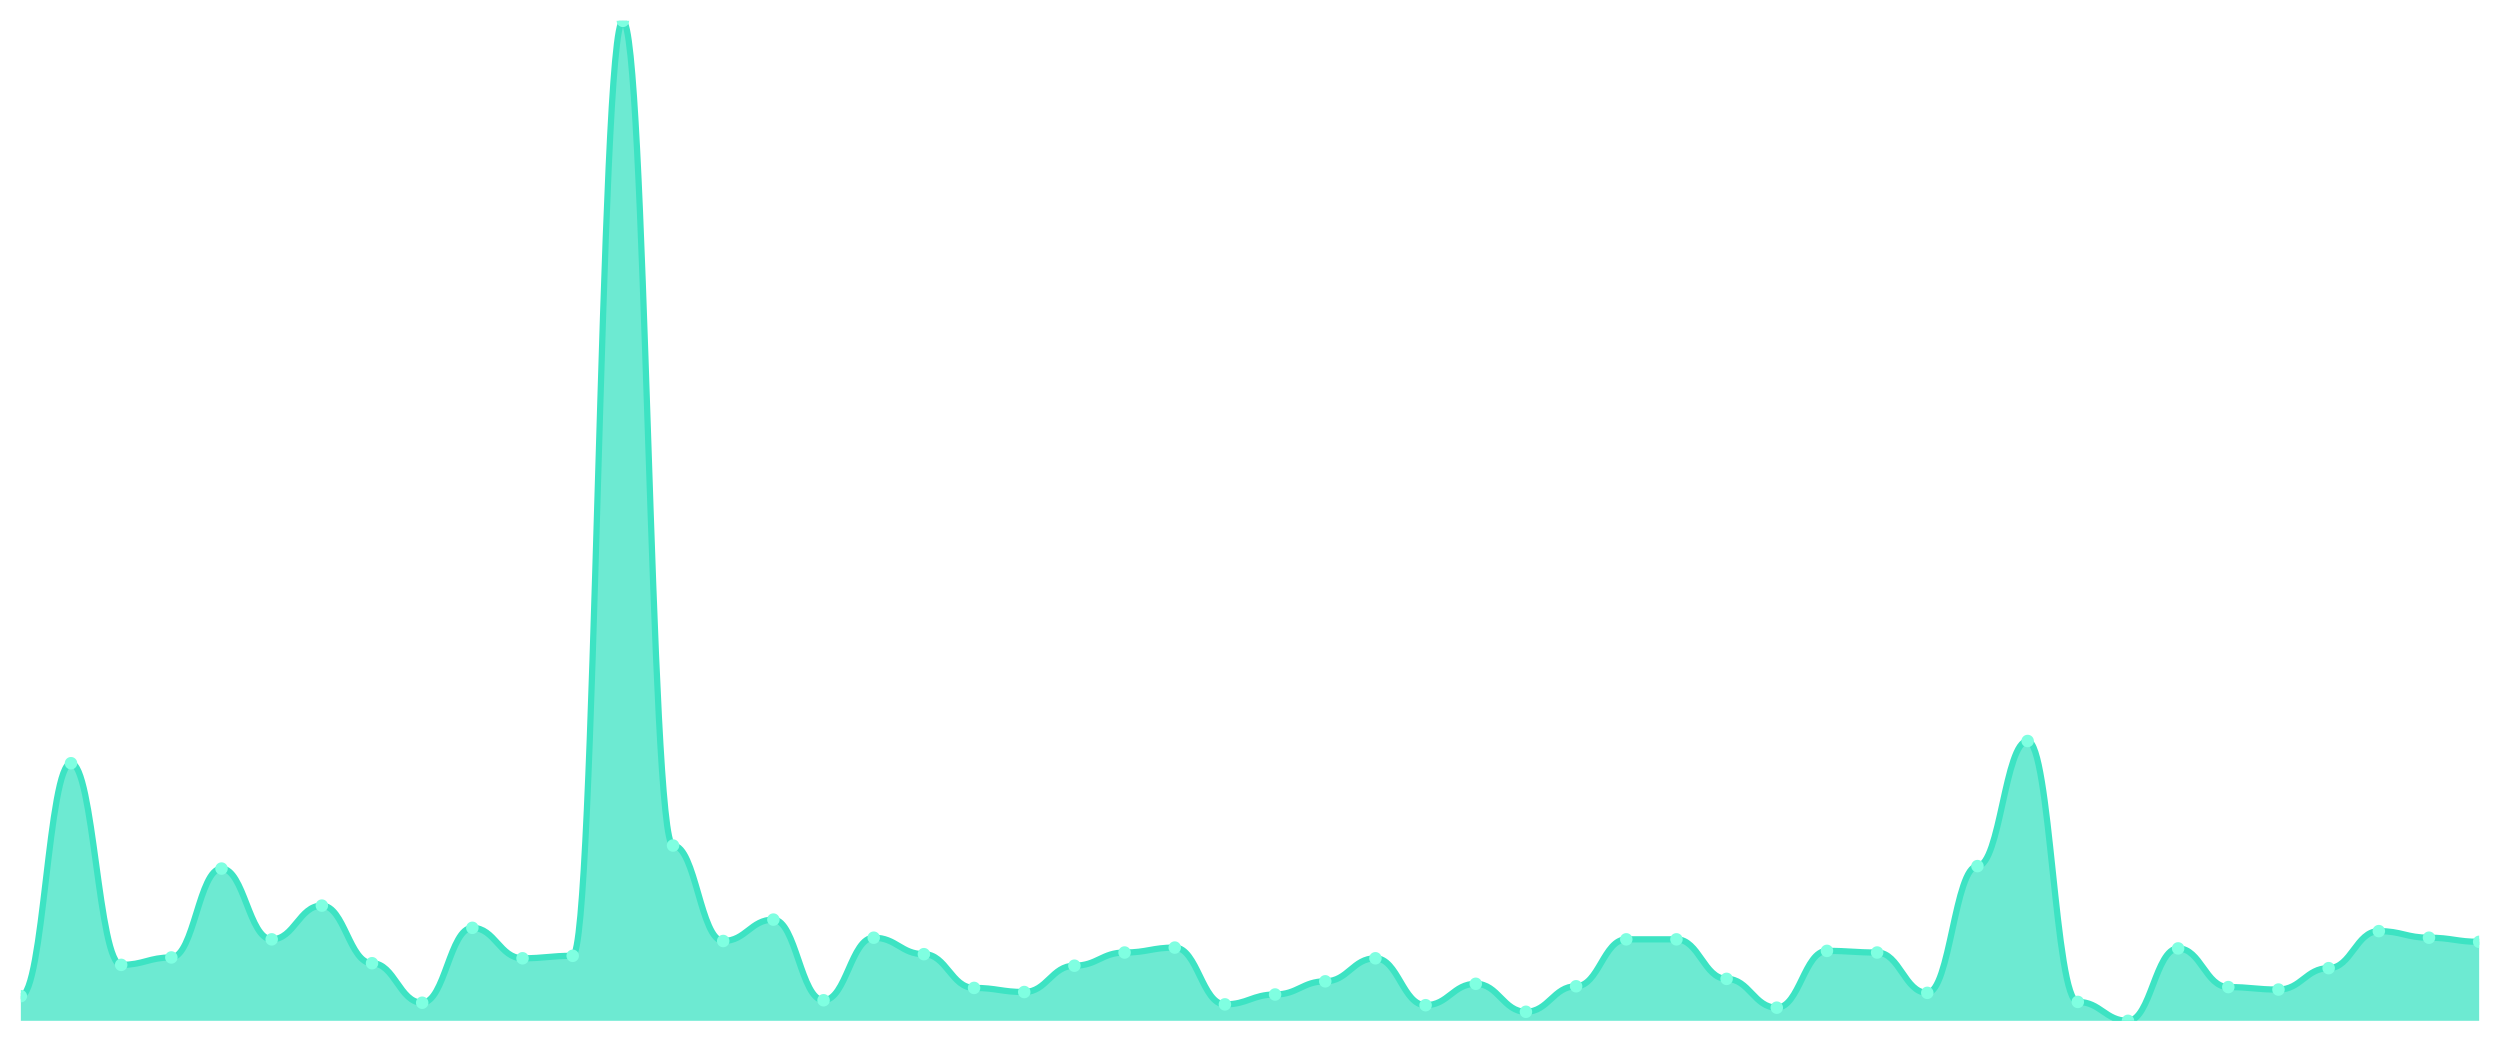
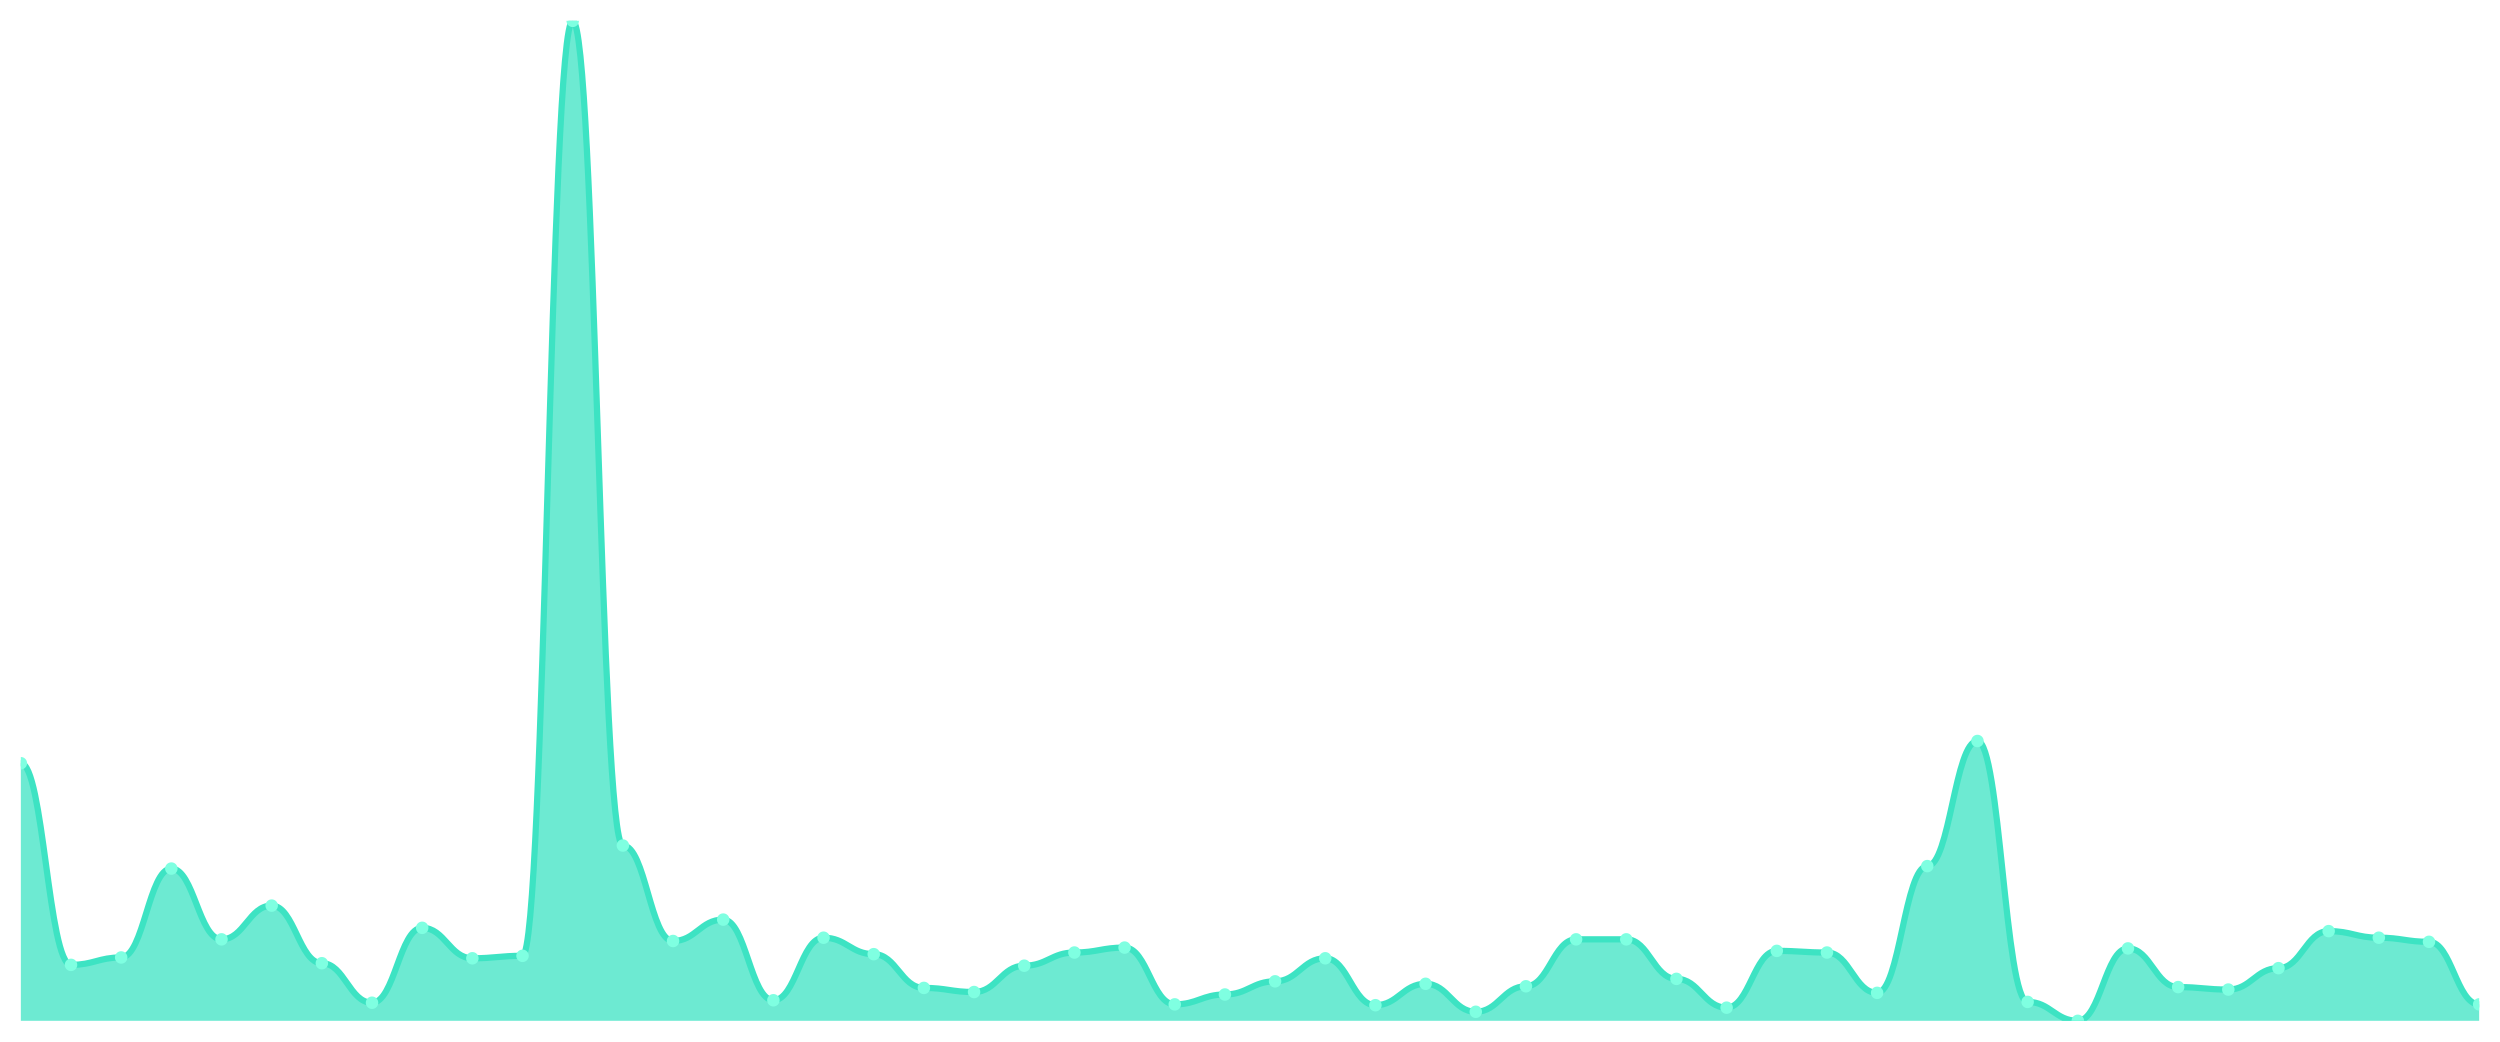
<svg xmlns="http://www.w3.org/2000/svg" viewBox="0 0 1200 500" width="1200" height="500">
  <defs>
    <clipPath id="c">
      <rect x="10" y="10" width="1180" height="480" />
    </clipPath>
  </defs>
  <rect width="1200" height="500" fill="none" />
  <g clip-path="url(#c)">
-     <path d="M 10,490 L 10,478.148 C 20.837,478.148 23.245,366.346 34.082,366.346 C 44.918,366.346 47.327,463.136 58.163,463.136 C 69,463.136 71.408,459.58 82.245,459.58 C 93.082,459.58 95.49,416.914 106.327,416.914 C 117.163,416.914 119.571,450.889 130.408,450.889 C 141.245,450.889 143.653,434.691 154.49,434.691 C 165.327,434.691 167.735,462.346 178.571,462.346 C 189.408,462.346 191.816,481.309 202.653,481.309 C 213.49,481.309 215.898,445.358 226.735,445.358 C 237.571,445.358 239.98,459.975 250.816,459.975 C 261.653,459.975 264.061,458.79 274.898,458.79 C 285.735,458.79 288.143,10 298.98,10 C 309.816,10 312.224,405.852 323.061,405.852 C 333.898,405.852 336.306,451.679 347.143,451.679 C 357.98,451.679 360.388,441.407 371.224,441.407 C 382.061,441.407 384.469,480.123 395.306,480.123 C 406.143,480.123 408.551,450.099 419.388,450.099 C 430.224,450.099 432.633,458 443.469,458 C 454.306,458 456.714,474.198 467.551,474.198 C 478.388,474.198 480.796,476.173 491.633,476.173 C 502.469,476.173 504.878,463.531 515.714,463.531 C 526.551,463.531 528.959,457.21 539.796,457.21 C 550.633,457.21 553.041,454.84 563.878,454.84 C 574.714,454.84 577.122,482.099 587.959,482.099 C 598.796,482.099 601.204,477.358 612.041,477.358 C 622.878,477.358 625.286,471.037 636.122,471.037 C 646.959,471.037 649.367,459.975 660.204,459.975 C 671.041,459.975 673.449,482.494 684.286,482.494 C 695.122,482.494 697.531,472.222 708.367,472.222 C 719.204,472.222 721.612,485.654 732.449,485.654 C 743.286,485.654 745.694,473.407 756.531,473.407 C 767.367,473.407 769.776,450.889 780.612,450.889 C 791.449,450.889 793.857,450.889 804.694,450.889 C 815.531,450.889 817.939,469.852 828.776,469.852 C 839.612,469.852 842.02,483.679 852.857,483.679 C 863.694,483.679 866.102,456.42 876.939,456.42 C 887.776,456.42 890.184,457.21 901.02,457.21 C 911.857,457.21 914.265,476.568 925.102,476.568 C 935.939,476.568 938.347,415.728 949.184,415.728 C 960.02,415.728 962.429,355.679 973.265,355.679 C 984.102,355.679 986.51,480.914 997.347,480.914 C 1008.184,480.914 1010.592,490 1021.429,490 C 1032.265,490 1034.673,455.235 1045.51,455.235 C 1056.347,455.235 1058.755,473.802 1069.592,473.802 C 1080.429,473.802 1082.837,474.988 1093.673,474.988 C 1104.51,474.988 1106.918,464.716 1117.755,464.716 C 1128.592,464.716 1131,446.938 1141.837,446.938 C 1152.673,446.938 1155.082,450.099 1165.918,450.099 C 1176.755,450.099 1179.163,452.074 1190,452.074 L 1190,490 Z" fill="rgba(61,227,195,0.75)" />
-     <path d="M 10,478.148 C 20.837,478.148 23.245,366.346 34.082,366.346 C 44.918,366.346 47.327,463.136 58.163,463.136 C 69,463.136 71.408,459.58 82.245,459.58 C 93.082,459.58 95.49,416.914 106.327,416.914 C 117.163,416.914 119.571,450.889 130.408,450.889 C 141.245,450.889 143.653,434.691 154.49,434.691 C 165.327,434.691 167.735,462.346 178.571,462.346 C 189.408,462.346 191.816,481.309 202.653,481.309 C 213.49,481.309 215.898,445.358 226.735,445.358 C 237.571,445.358 239.98,459.975 250.816,459.975 C 261.653,459.975 264.061,458.79 274.898,458.79 C 285.735,458.79 288.143,10 298.98,10 C 309.816,10 312.224,405.852 323.061,405.852 C 333.898,405.852 336.306,451.679 347.143,451.679 C 357.98,451.679 360.388,441.407 371.224,441.407 C 382.061,441.407 384.469,480.123 395.306,480.123 C 406.143,480.123 408.551,450.099 419.388,450.099 C 430.224,450.099 432.633,458 443.469,458 C 454.306,458 456.714,474.198 467.551,474.198 C 478.388,474.198 480.796,476.173 491.633,476.173 C 502.469,476.173 504.878,463.531 515.714,463.531 C 526.551,463.531 528.959,457.21 539.796,457.21 C 550.633,457.21 553.041,454.84 563.878,454.84 C 574.714,454.84 577.122,482.099 587.959,482.099 C 598.796,482.099 601.204,477.358 612.041,477.358 C 622.878,477.358 625.286,471.037 636.122,471.037 C 646.959,471.037 649.367,459.975 660.204,459.975 C 671.041,459.975 673.449,482.494 684.286,482.494 C 695.122,482.494 697.531,472.222 708.367,472.222 C 719.204,472.222 721.612,485.654 732.449,485.654 C 743.286,485.654 745.694,473.407 756.531,473.407 C 767.367,473.407 769.776,450.889 780.612,450.889 C 791.449,450.889 793.857,450.889 804.694,450.889 C 815.531,450.889 817.939,469.852 828.776,469.852 C 839.612,469.852 842.02,483.679 852.857,483.679 C 863.694,483.679 866.102,456.42 876.939,456.42 C 887.776,456.42 890.184,457.21 901.02,457.21 C 911.857,457.21 914.265,476.568 925.102,476.568 C 935.939,476.568 938.347,415.728 949.184,415.728 C 960.02,415.728 962.429,355.679 973.265,355.679 C 984.102,355.679 986.51,480.914 997.347,480.914 C 1008.184,480.914 1010.592,490 1021.429,490 C 1032.265,490 1034.673,455.235 1045.51,455.235 C 1056.347,455.235 1058.755,473.802 1069.592,473.802 C 1080.429,473.802 1082.837,474.988 1093.673,474.988 C 1104.51,474.988 1106.918,464.716 1117.755,464.716 C 1128.592,464.716 1131,446.938 1141.837,446.938 C 1152.673,446.938 1155.082,450.099 1165.918,450.099 C 1176.755,450.099 1179.163,452.074 1190,452.074" fill="none" stroke="#3de3c3" stroke-width="3" stroke-linecap="round" stroke-linejoin="round" />
-     <circle cx="10" cy="478.148" r="3" fill="#7fffe1" />
-     <circle cx="34.082" cy="366.346" r="3" fill="#7fffe1" />
-     <circle cx="58.163" cy="463.136" r="3" fill="#7fffe1" />
-     <circle cx="82.245" cy="459.58" r="3" fill="#7fffe1" />
-     <circle cx="106.327" cy="416.914" r="3" fill="#7fffe1" />
-     <circle cx="130.408" cy="450.889" r="3" fill="#7fffe1" />
-     <circle cx="154.49" cy="434.691" r="3" fill="#7fffe1" />
-     <circle cx="178.571" cy="462.346" r="3" fill="#7fffe1" />
-     <circle cx="202.653" cy="481.309" r="3" fill="#7fffe1" />
-     <circle cx="226.735" cy="445.358" r="3" fill="#7fffe1" />
-     <circle cx="250.816" cy="459.975" r="3" fill="#7fffe1" />
-     <circle cx="274.898" cy="458.79" r="3" fill="#7fffe1" />
-     <circle cx="298.98" cy="10" r="3" fill="#7fffe1" />
-     <circle cx="323.061" cy="405.852" r="3" fill="#7fffe1" />
-     <circle cx="347.143" cy="451.679" r="3" fill="#7fffe1" />
-     <circle cx="371.224" cy="441.407" r="3" fill="#7fffe1" />
-     <circle cx="395.306" cy="480.123" r="3" fill="#7fffe1" />
-     <circle cx="419.388" cy="450.099" r="3" fill="#7fffe1" />
-     <circle cx="443.469" cy="458" r="3" fill="#7fffe1" />
-     <circle cx="467.551" cy="474.198" r="3" fill="#7fffe1" />
-     <circle cx="491.633" cy="476.173" r="3" fill="#7fffe1" />
-     <circle cx="515.714" cy="463.531" r="3" fill="#7fffe1" />
-     <circle cx="539.796" cy="457.21" r="3" fill="#7fffe1" />
-     <circle cx="563.878" cy="454.84" r="3" fill="#7fffe1" />
-     <circle cx="587.959" cy="482.099" r="3" fill="#7fffe1" />
-     <circle cx="612.041" cy="477.358" r="3" fill="#7fffe1" />
-     <circle cx="636.122" cy="471.037" r="3" fill="#7fffe1" />
-     <circle cx="660.204" cy="459.975" r="3" fill="#7fffe1" />
-     <circle cx="684.286" cy="482.494" r="3" fill="#7fffe1" />
-     <circle cx="708.367" cy="472.222" r="3" fill="#7fffe1" />
-     <circle cx="732.449" cy="485.654" r="3" fill="#7fffe1" />
-     <circle cx="756.531" cy="473.407" r="3" fill="#7fffe1" />
+     <path d="M 10,490 L 10,366.346 C 20.837,366.346 23.245,463.136 34.082,463.136 C 44.918,463.136 47.327,459.58 58.163,459.58 C 69,459.58 71.408,416.914 82.245,416.914 C 93.082,416.914 95.49,450.889 106.327,450.889 C 117.163,450.889 119.571,434.691 130.408,434.691 C 141.245,434.691 143.653,462.346 154.49,462.346 C 165.327,462.346 167.735,481.309 178.571,481.309 C 189.408,481.309 191.816,445.358 202.653,445.358 C 213.49,445.358 215.898,459.975 226.735,459.975 C 237.571,459.975 239.98,458.79 250.816,458.79 C 261.653,458.79 264.061,10 274.898,10 C 285.735,10 288.143,405.852 298.98,405.852 C 309.816,405.852 312.224,451.679 323.061,451.679 C 333.898,451.679 336.306,441.407 347.143,441.407 C 357.98,441.407 360.388,480.123 371.224,480.123 C 382.061,480.123 384.469,450.099 395.306,450.099 C 406.143,450.099 408.551,458 419.388,458 C 430.224,458 432.633,474.198 443.469,474.198 C 454.306,474.198 456.714,476.173 467.551,476.173 C 478.388,476.173 480.796,463.531 491.633,463.531 C 502.469,463.531 504.878,457.21 515.714,457.21 C 526.551,457.21 528.959,454.84 539.796,454.84 C 550.633,454.84 553.041,482.099 563.878,482.099 C 574.714,482.099 577.122,477.358 587.959,477.358 C 598.796,477.358 601.204,471.037 612.041,471.037 C 622.878,471.037 625.286,459.975 636.122,459.975 C 646.959,459.975 649.367,482.494 660.204,482.494 C 671.041,482.494 673.449,472.222 684.286,472.222 C 695.122,472.222 697.531,485.654 708.367,485.654 C 719.204,485.654 721.612,473.407 732.449,473.407 C 743.286,473.407 745.694,450.889 756.531,450.889 C 767.367,450.889 769.776,450.889 780.612,450.889 C 791.449,450.889 793.857,469.852 804.694,469.852 C 815.531,469.852 817.939,483.679 828.776,483.679 C 839.612,483.679 842.02,456.42 852.857,456.42 C 863.694,456.42 866.102,457.21 876.939,457.21 C 887.776,457.21 890.184,476.568 901.02,476.568 C 911.857,476.568 914.265,415.728 925.102,415.728 C 935.939,415.728 938.347,355.679 949.184,355.679 C 960.02,355.679 962.429,480.914 973.265,480.914 C 984.102,480.914 986.51,490 997.347,490 C 1008.184,490 1010.592,455.235 1021.429,455.235 C 1032.265,455.235 1034.673,473.802 1045.51,473.802 C 1056.347,473.802 1058.755,474.988 1069.592,474.988 C 1080.429,474.988 1082.837,464.716 1093.673,464.716 C 1104.51,464.716 1106.918,446.938 1117.755,446.938 C 1128.592,446.938 1131,450.099 1141.837,450.099 C 1152.673,450.099 1155.082,452.074 1165.918,452.074 C 1176.755,452.074 1179.163,482.099 1190,482.099 L 1190,490 Z" fill="rgba(61,227,195,0.75)" />
+     <path d="M 10,366.346 C 20.837,366.346 23.245,463.136 34.082,463.136 C 44.918,463.136 47.327,459.58 58.163,459.58 C 69,459.58 71.408,416.914 82.245,416.914 C 93.082,416.914 95.49,450.889 106.327,450.889 C 117.163,450.889 119.571,434.691 130.408,434.691 C 141.245,434.691 143.653,462.346 154.49,462.346 C 165.327,462.346 167.735,481.309 178.571,481.309 C 189.408,481.309 191.816,445.358 202.653,445.358 C 213.49,445.358 215.898,459.975 226.735,459.975 C 237.571,459.975 239.98,458.79 250.816,458.79 C 261.653,458.79 264.061,10 274.898,10 C 285.735,10 288.143,405.852 298.98,405.852 C 309.816,405.852 312.224,451.679 323.061,451.679 C 333.898,451.679 336.306,441.407 347.143,441.407 C 357.98,441.407 360.388,480.123 371.224,480.123 C 382.061,480.123 384.469,450.099 395.306,450.099 C 406.143,450.099 408.551,458 419.388,458 C 430.224,458 432.633,474.198 443.469,474.198 C 454.306,474.198 456.714,476.173 467.551,476.173 C 478.388,476.173 480.796,463.531 491.633,463.531 C 502.469,463.531 504.878,457.21 515.714,457.21 C 526.551,457.21 528.959,454.84 539.796,454.84 C 550.633,454.84 553.041,482.099 563.878,482.099 C 574.714,482.099 577.122,477.358 587.959,477.358 C 598.796,477.358 601.204,471.037 612.041,471.037 C 622.878,471.037 625.286,459.975 636.122,459.975 C 646.959,459.975 649.367,482.494 660.204,482.494 C 671.041,482.494 673.449,472.222 684.286,472.222 C 695.122,472.222 697.531,485.654 708.367,485.654 C 719.204,485.654 721.612,473.407 732.449,473.407 C 743.286,473.407 745.694,450.889 756.531,450.889 C 767.367,450.889 769.776,450.889 780.612,450.889 C 791.449,450.889 793.857,469.852 804.694,469.852 C 815.531,469.852 817.939,483.679 828.776,483.679 C 839.612,483.679 842.02,456.42 852.857,456.42 C 863.694,456.42 866.102,457.21 876.939,457.21 C 887.776,457.21 890.184,476.568 901.02,476.568 C 911.857,476.568 914.265,415.728 925.102,415.728 C 935.939,415.728 938.347,355.679 949.184,355.679 C 960.02,355.679 962.429,480.914 973.265,480.914 C 984.102,480.914 986.51,490 997.347,490 C 1008.184,490 1010.592,455.235 1021.429,455.235 C 1032.265,455.235 1034.673,473.802 1045.51,473.802 C 1056.347,473.802 1058.755,474.988 1069.592,474.988 C 1080.429,474.988 1082.837,464.716 1093.673,464.716 C 1104.51,464.716 1106.918,446.938 1117.755,446.938 C 1128.592,446.938 1131,450.099 1141.837,450.099 C 1152.673,450.099 1155.082,452.074 1165.918,452.074 C 1176.755,452.074 1179.163,482.099 1190,482.099" fill="none" stroke="#3de3c3" stroke-width="3" stroke-linecap="round" stroke-linejoin="round" />
+     <circle cx="10" cy="366.346" r="3" fill="#7fffe1" />
+     <circle cx="34.082" cy="463.136" r="3" fill="#7fffe1" />
+     <circle cx="58.163" cy="459.58" r="3" fill="#7fffe1" />
+     <circle cx="82.245" cy="416.914" r="3" fill="#7fffe1" />
+     <circle cx="106.327" cy="450.889" r="3" fill="#7fffe1" />
+     <circle cx="130.408" cy="434.691" r="3" fill="#7fffe1" />
+     <circle cx="154.49" cy="462.346" r="3" fill="#7fffe1" />
+     <circle cx="178.571" cy="481.309" r="3" fill="#7fffe1" />
+     <circle cx="202.653" cy="445.358" r="3" fill="#7fffe1" />
+     <circle cx="226.735" cy="459.975" r="3" fill="#7fffe1" />
+     <circle cx="250.816" cy="458.79" r="3" fill="#7fffe1" />
+     <circle cx="274.898" cy="10" r="3" fill="#7fffe1" />
+     <circle cx="298.98" cy="405.852" r="3" fill="#7fffe1" />
+     <circle cx="323.061" cy="451.679" r="3" fill="#7fffe1" />
+     <circle cx="347.143" cy="441.407" r="3" fill="#7fffe1" />
+     <circle cx="371.224" cy="480.123" r="3" fill="#7fffe1" />
+     <circle cx="395.306" cy="450.099" r="3" fill="#7fffe1" />
+     <circle cx="419.388" cy="458" r="3" fill="#7fffe1" />
+     <circle cx="443.469" cy="474.198" r="3" fill="#7fffe1" />
+     <circle cx="467.551" cy="476.173" r="3" fill="#7fffe1" />
+     <circle cx="491.633" cy="463.531" r="3" fill="#7fffe1" />
+     <circle cx="515.714" cy="457.21" r="3" fill="#7fffe1" />
+     <circle cx="539.796" cy="454.84" r="3" fill="#7fffe1" />
+     <circle cx="563.878" cy="482.099" r="3" fill="#7fffe1" />
+     <circle cx="587.959" cy="477.358" r="3" fill="#7fffe1" />
+     <circle cx="612.041" cy="471.037" r="3" fill="#7fffe1" />
+     <circle cx="636.122" cy="459.975" r="3" fill="#7fffe1" />
+     <circle cx="660.204" cy="482.494" r="3" fill="#7fffe1" />
+     <circle cx="684.286" cy="472.222" r="3" fill="#7fffe1" />
+     <circle cx="708.367" cy="485.654" r="3" fill="#7fffe1" />
+     <circle cx="732.449" cy="473.407" r="3" fill="#7fffe1" />
+     <circle cx="756.531" cy="450.889" r="3" fill="#7fffe1" />
    <circle cx="780.612" cy="450.889" r="3" fill="#7fffe1" />
-     <circle cx="804.694" cy="450.889" r="3" fill="#7fffe1" />
-     <circle cx="828.776" cy="469.852" r="3" fill="#7fffe1" />
-     <circle cx="852.857" cy="483.679" r="3" fill="#7fffe1" />
-     <circle cx="876.939" cy="456.42" r="3" fill="#7fffe1" />
-     <circle cx="901.02" cy="457.21" r="3" fill="#7fffe1" />
-     <circle cx="925.102" cy="476.568" r="3" fill="#7fffe1" />
-     <circle cx="949.184" cy="415.728" r="3" fill="#7fffe1" />
-     <circle cx="973.265" cy="355.679" r="3" fill="#7fffe1" />
-     <circle cx="997.347" cy="480.914" r="3" fill="#7fffe1" />
-     <circle cx="1021.429" cy="490" r="3" fill="#7fffe1" />
-     <circle cx="1045.51" cy="455.235" r="3" fill="#7fffe1" />
-     <circle cx="1069.592" cy="473.802" r="3" fill="#7fffe1" />
-     <circle cx="1093.673" cy="474.988" r="3" fill="#7fffe1" />
-     <circle cx="1117.755" cy="464.716" r="3" fill="#7fffe1" />
-     <circle cx="1141.837" cy="446.938" r="3" fill="#7fffe1" />
-     <circle cx="1165.918" cy="450.099" r="3" fill="#7fffe1" />
-     <circle cx="1190" cy="452.074" r="3" fill="#7fffe1" />
+     <circle cx="804.694" cy="469.852" r="3" fill="#7fffe1" />
+     <circle cx="828.776" cy="483.679" r="3" fill="#7fffe1" />
+     <circle cx="852.857" cy="456.42" r="3" fill="#7fffe1" />
+     <circle cx="876.939" cy="457.21" r="3" fill="#7fffe1" />
+     <circle cx="901.02" cy="476.568" r="3" fill="#7fffe1" />
+     <circle cx="925.102" cy="415.728" r="3" fill="#7fffe1" />
+     <circle cx="949.184" cy="355.679" r="3" fill="#7fffe1" />
+     <circle cx="973.265" cy="480.914" r="3" fill="#7fffe1" />
+     <circle cx="997.347" cy="490" r="3" fill="#7fffe1" />
+     <circle cx="1021.429" cy="455.235" r="3" fill="#7fffe1" />
+     <circle cx="1045.51" cy="473.802" r="3" fill="#7fffe1" />
+     <circle cx="1069.592" cy="474.988" r="3" fill="#7fffe1" />
+     <circle cx="1093.673" cy="464.716" r="3" fill="#7fffe1" />
+     <circle cx="1117.755" cy="446.938" r="3" fill="#7fffe1" />
+     <circle cx="1141.837" cy="450.099" r="3" fill="#7fffe1" />
+     <circle cx="1165.918" cy="452.074" r="3" fill="#7fffe1" />
+     <circle cx="1190" cy="482.099" r="3" fill="#7fffe1" />
  </g>
</svg>
